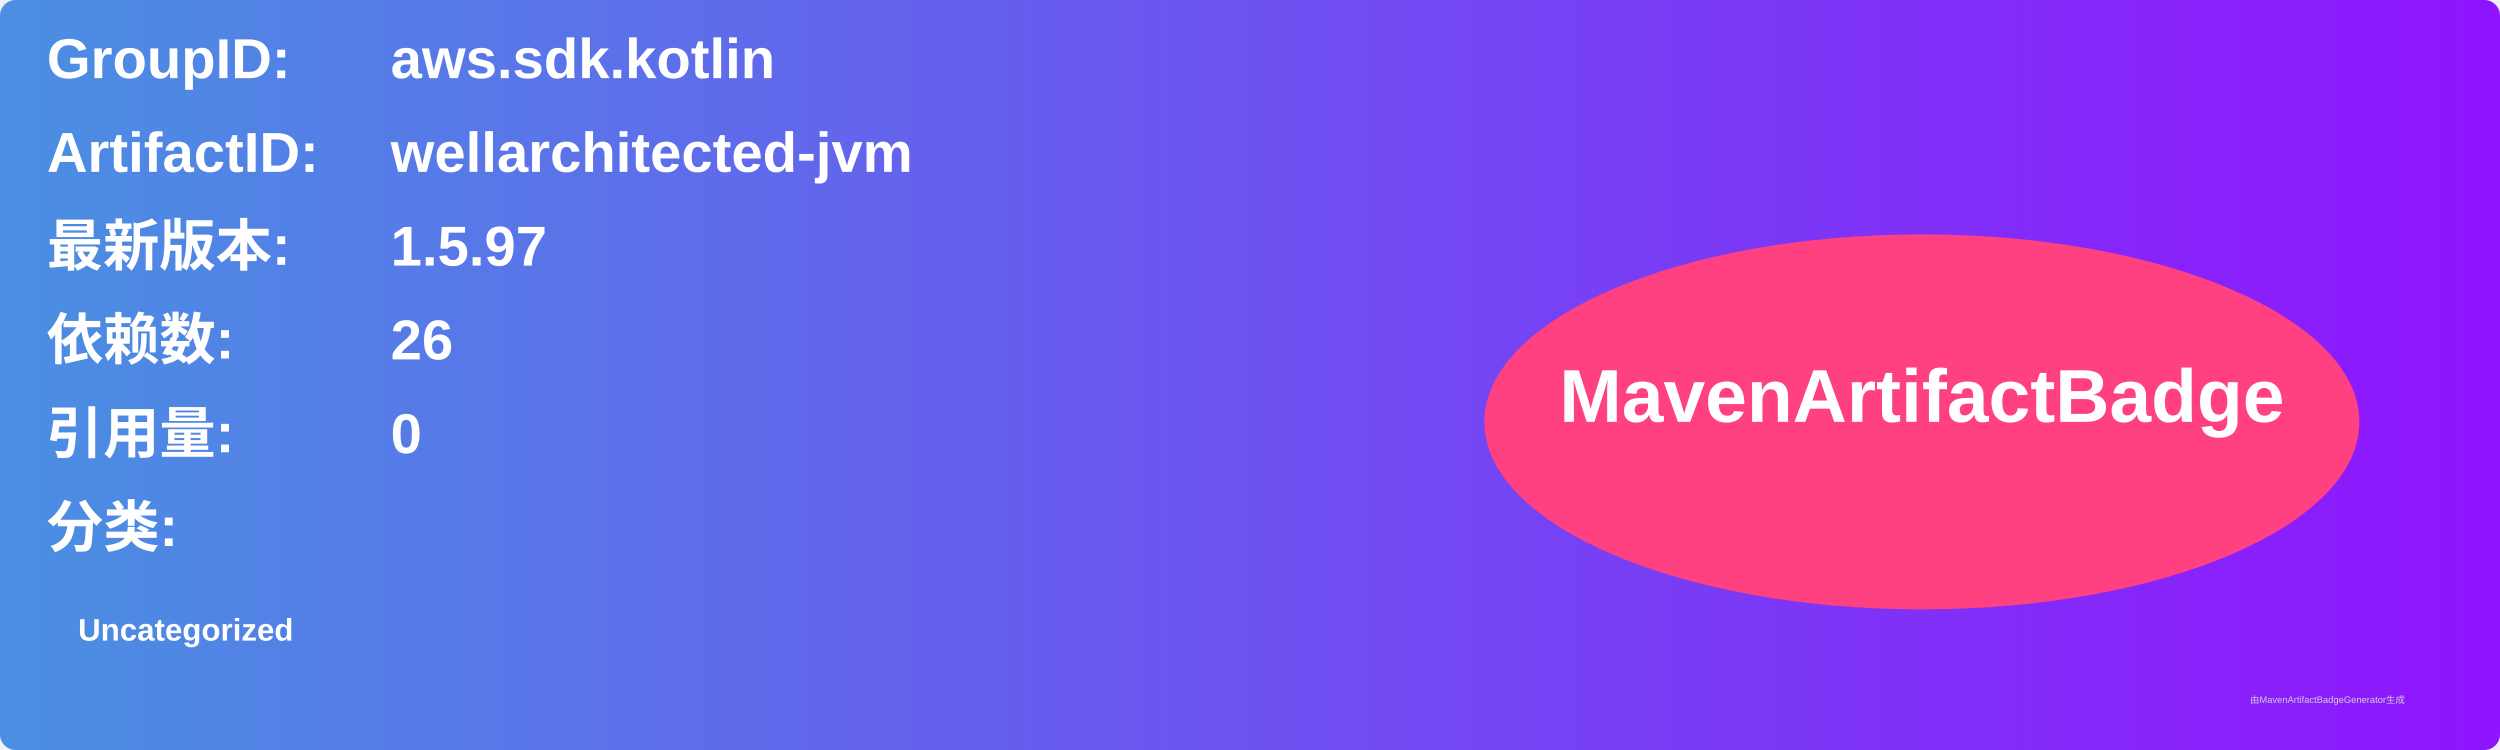
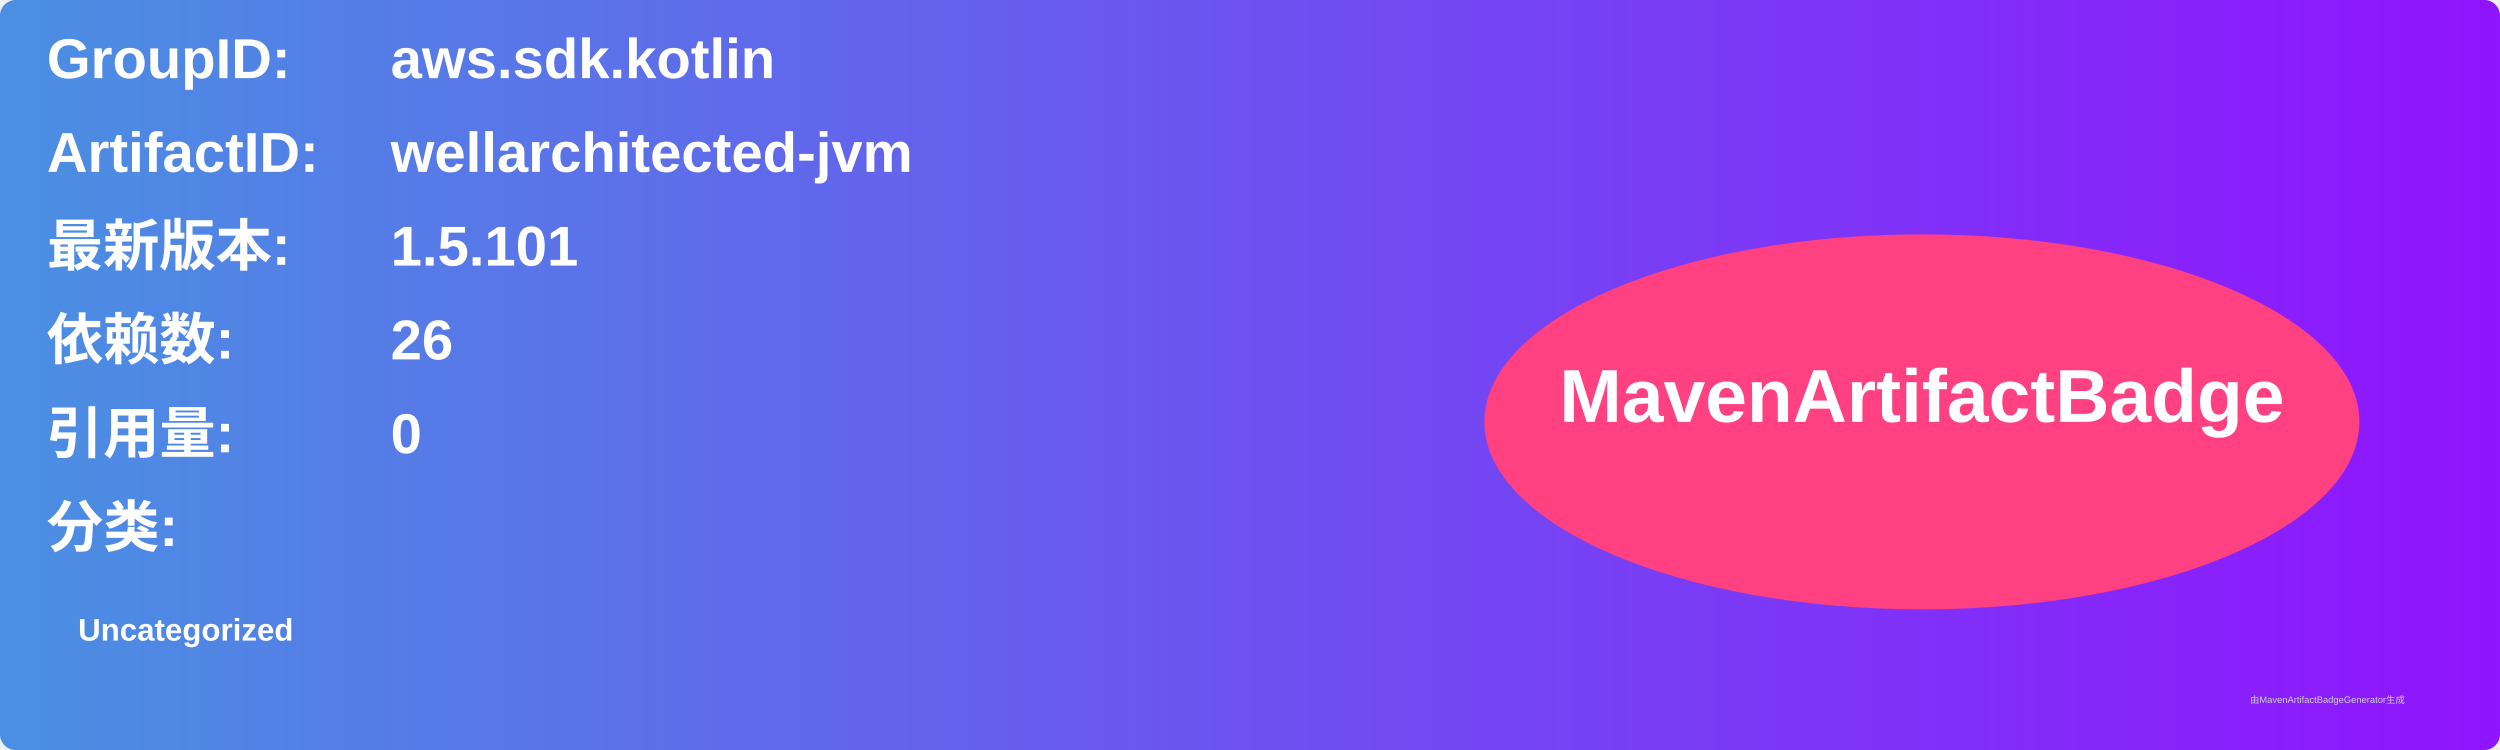
<svg xmlns="http://www.w3.org/2000/svg" width="800" height="240" viewBox="0 0 800 240">
  <linearGradient id="grad" x1="0%" y1="0%" x2="100%" y2="0%">
    <stop offset="0%" stop-color="#4a90e2" />
    <stop offset="100%" stop-color="#9013fe" />
  </linearGradient>
  <rect width="100%" height="100%" rx="5" ry="5" fill="url(#grad)" />
  <g transform="translate(15, 15)">
    <text x="0" y="10" font-family="Arial" font-size="18" fill="white" font-weight="bold" width="260">GroupID:</text>
    <text x="110" y="10" font-family="Arial" font-size="18" fill="white" font-weight="bold" width="460">aws.sdk.kotlin</text>
    <text x="0" y="40" font-family="Arial" font-size="18" fill="white" font-weight="bold" width="260">ArtifactID:</text>
    <text x="110" y="40" font-family="Arial" font-size="18" fill="white" font-weight="bold" width="460">wellarchitected-jvm</text>
    <text x="0" y="70" font-family="Arial" font-size="18" fill="white" font-weight="bold">最新版本:</text>
    <text x="110" y="70" font-family="Arial" font-size="18" fill="white" font-weight="bold">
-       <tspan font-weight="bold">1.5.97</tspan>
+       <tspan font-weight="bold">1.5.101</tspan>
    </text>
    <text x="0" y="100" font-family="Arial" font-size="18" fill="white" font-weight="bold">依赖数: </text>
    <text x="110" y="100" font-family="Arial" font-size="18" fill="white">
      <tspan font-weight="bold">26</tspan>
    </text>
    <text x="0" y="130" font-family="Arial" font-size="18" fill="white" font-weight="bold">引用量: </text>
    <text x="110" y="130" font-family="Arial" font-size="18" fill="white">
      <tspan font-weight="bold">0</tspan>
    </text>
    <text x="0" y="160" font-family="Arial" font-size="18" fill="white" font-weight="bold">分类:</text>
    <text x="10" y="190" font-family="Arial" font-size="10" fill="white">
      <tspan font-weight="bold">Uncategorized</tspan>
    </text>
    <ellipse cx="600" cy="120" rx="140" ry="60" fill="#ff4081" />
    <text x="600" y="120" text-anchor="middle" font-family="Arial" font-size="24" fill="white" font-weight="bold">MavenArtifactBadge</text>
  </g>
  <text x="720" y="225" font-family="Arial" font-size="3" fill="#d0d0d0">由MavenArtifactBadgeGenerator生成</text>
</svg>
